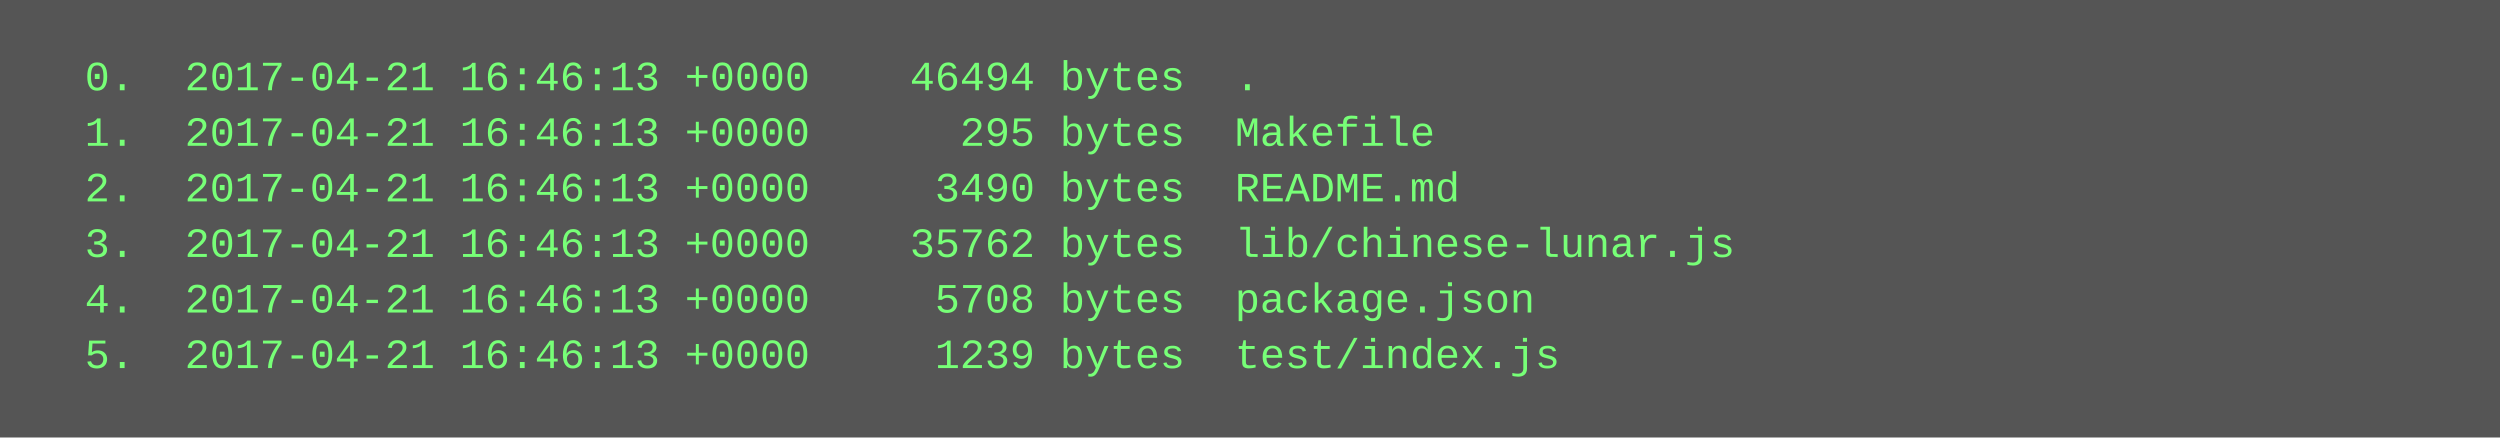
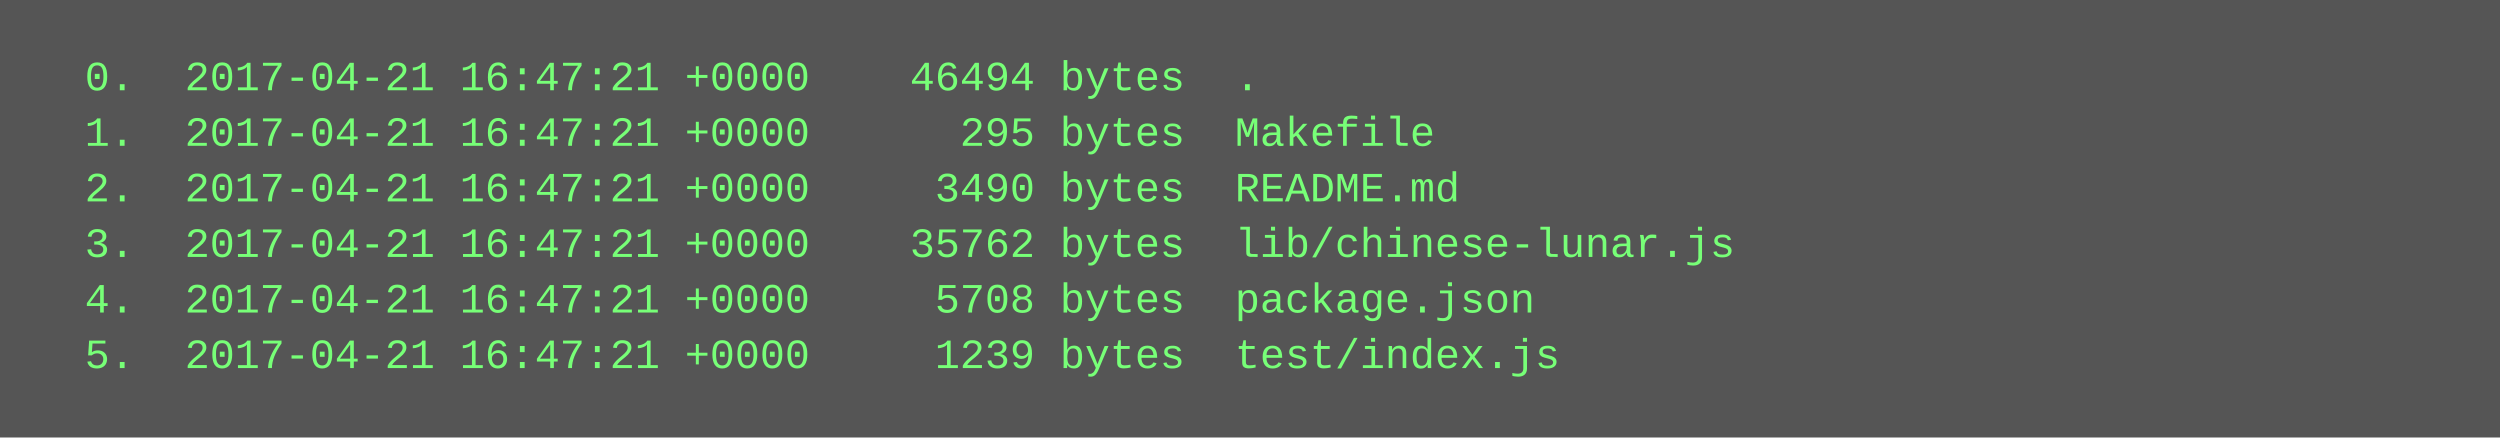
<svg xmlns="http://www.w3.org/2000/svg" height="126" width="720">
  <rect height="126" fill="#555" width="720" />
  <text fill="#7f7" font-family="Courier New" font-size="12" xml:space="preserve">
-     <tspan x="10" y="26">  0.  2017-04-21 16:46:13 +0000    46494 bytes  .</tspan>
-     <tspan x="10" y="42">  1.  2017-04-21 16:46:13 +0000      295 bytes  Makefile</tspan>
-     <tspan x="10" y="58">  2.  2017-04-21 16:46:13 +0000     3490 bytes  README.md</tspan>
-     <tspan x="10" y="74">  3.  2017-04-21 16:46:13 +0000    35762 bytes  lib/chinese-lunar.js</tspan>
-     <tspan x="10" y="90">  4.  2017-04-21 16:46:13 +0000     5708 bytes  package.json</tspan>
-     <tspan x="10" y="106">  5.  2017-04-21 16:46:13 +0000     1239 bytes  test/index.js</tspan>
+     <tspan x="10" y="26">  0.  2017-04-21 16:47:21 +0000    46494 bytes  .</tspan>
+     <tspan x="10" y="42">  1.  2017-04-21 16:47:21 +0000      295 bytes  Makefile</tspan>
+     <tspan x="10" y="58">  2.  2017-04-21 16:47:21 +0000     3490 bytes  README.md</tspan>
+     <tspan x="10" y="74">  3.  2017-04-21 16:47:21 +0000    35762 bytes  lib/chinese-lunar.js</tspan>
+     <tspan x="10" y="90">  4.  2017-04-21 16:47:21 +0000     5708 bytes  package.json</tspan>
+     <tspan x="10" y="106">  5.  2017-04-21 16:47:21 +0000     1239 bytes  test/index.js</tspan>
  </text>
</svg>
